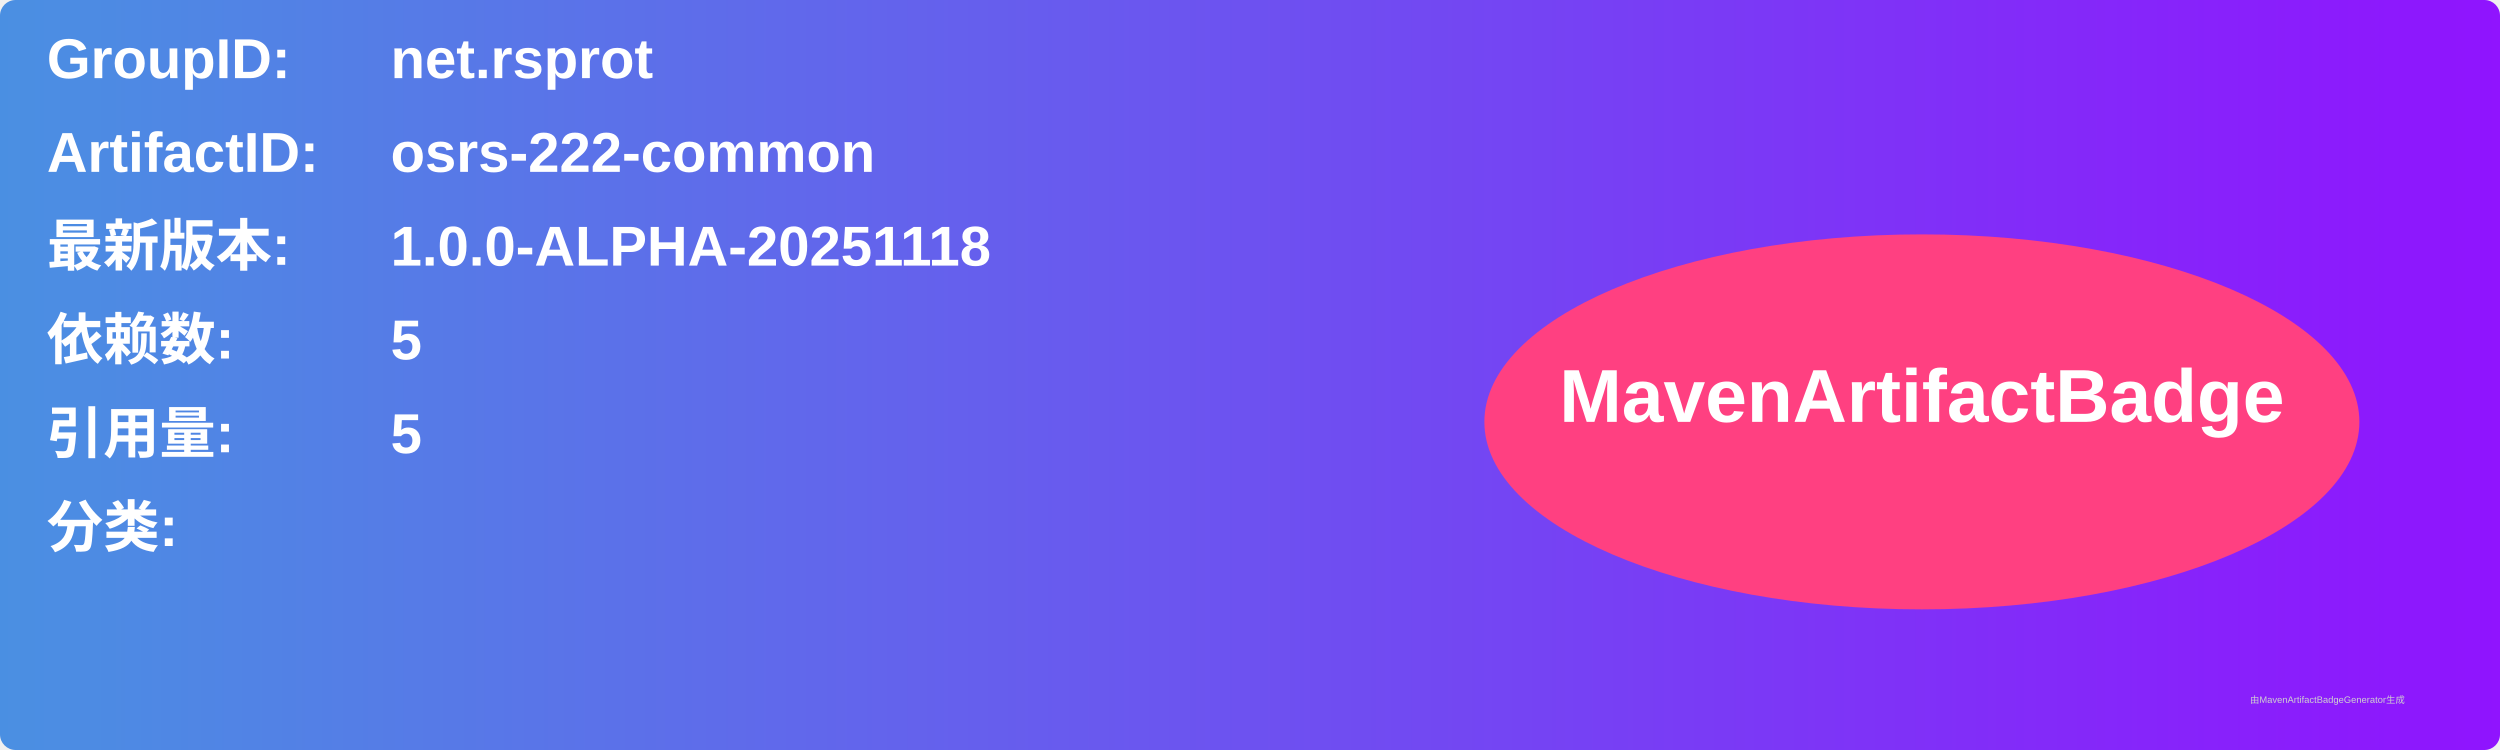
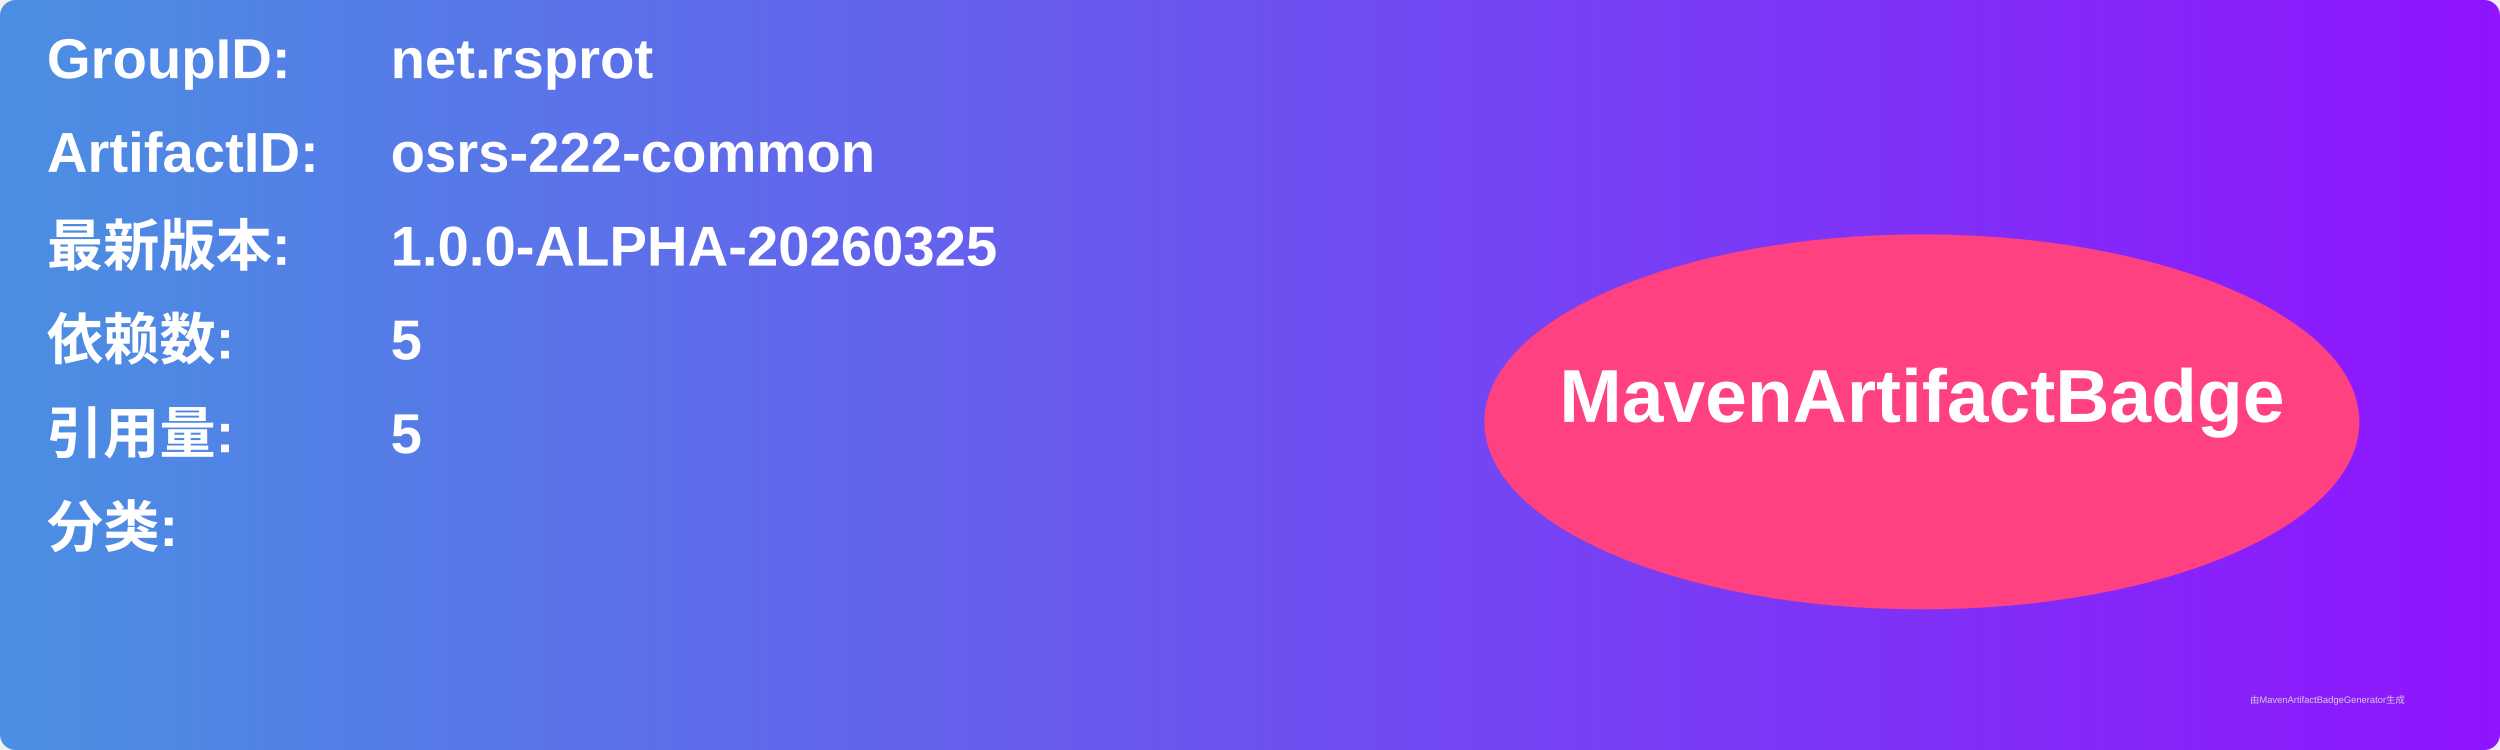
<svg xmlns="http://www.w3.org/2000/svg" width="800" height="240" viewBox="0 0 800 240">
  <linearGradient id="grad" x1="0%" y1="0%" x2="100%" y2="0%">
    <stop offset="0%" stop-color="#4a90e2" />
    <stop offset="100%" stop-color="#9013fe" />
  </linearGradient>
  <rect width="100%" height="100%" rx="5" ry="5" fill="url(#grad)" />
  <g transform="translate(15, 15)">
    <text x="0" y="10" font-family="Arial" font-size="18" fill="white" font-weight="bold" width="260">GroupID:</text>
    <text x="110" y="10" font-family="Arial" font-size="18" fill="white" font-weight="bold" width="460">net.rsprot</text>
    <text x="0" y="40" font-family="Arial" font-size="18" fill="white" font-weight="bold" width="260">ArtifactID:</text>
    <text x="110" y="40" font-family="Arial" font-size="18" fill="white" font-weight="bold" width="460">osrs-222-common</text>
    <text x="0" y="70" font-family="Arial" font-size="18" fill="white" font-weight="bold">最新版本:</text>
    <text x="110" y="70" font-family="Arial" font-size="18" fill="white" font-weight="bold">
-       <tspan font-weight="bold">1.0.0-ALPHA-20251118</tspan>
+       <tspan font-weight="bold">1.0.0-ALPHA-20260325</tspan>
    </text>
    <text x="0" y="100" font-family="Arial" font-size="18" fill="white" font-weight="bold">依赖数: </text>
    <text x="110" y="100" font-family="Arial" font-size="18" fill="white">
      <tspan font-weight="bold">5</tspan>
    </text>
    <text x="0" y="130" font-family="Arial" font-size="18" fill="white" font-weight="bold">引用量: </text>
    <text x="110" y="130" font-family="Arial" font-size="18" fill="white">
      <tspan font-weight="bold">5</tspan>
    </text>
    <text x="0" y="160" font-family="Arial" font-size="18" fill="white" font-weight="bold">分类:</text>
    <text x="10" y="190" font-family="Arial" font-size="10" fill="white">
      <tspan font-weight="bold" />
    </text>
    <ellipse cx="600" cy="120" rx="140" ry="60" fill="#ff4081" />
    <text x="600" y="120" text-anchor="middle" font-family="Arial" font-size="24" fill="white" font-weight="bold">MavenArtifactBadge</text>
  </g>
  <text x="720" y="225" font-family="Arial" font-size="3" fill="#d0d0d0">由MavenArtifactBadgeGenerator生成</text>
</svg>
